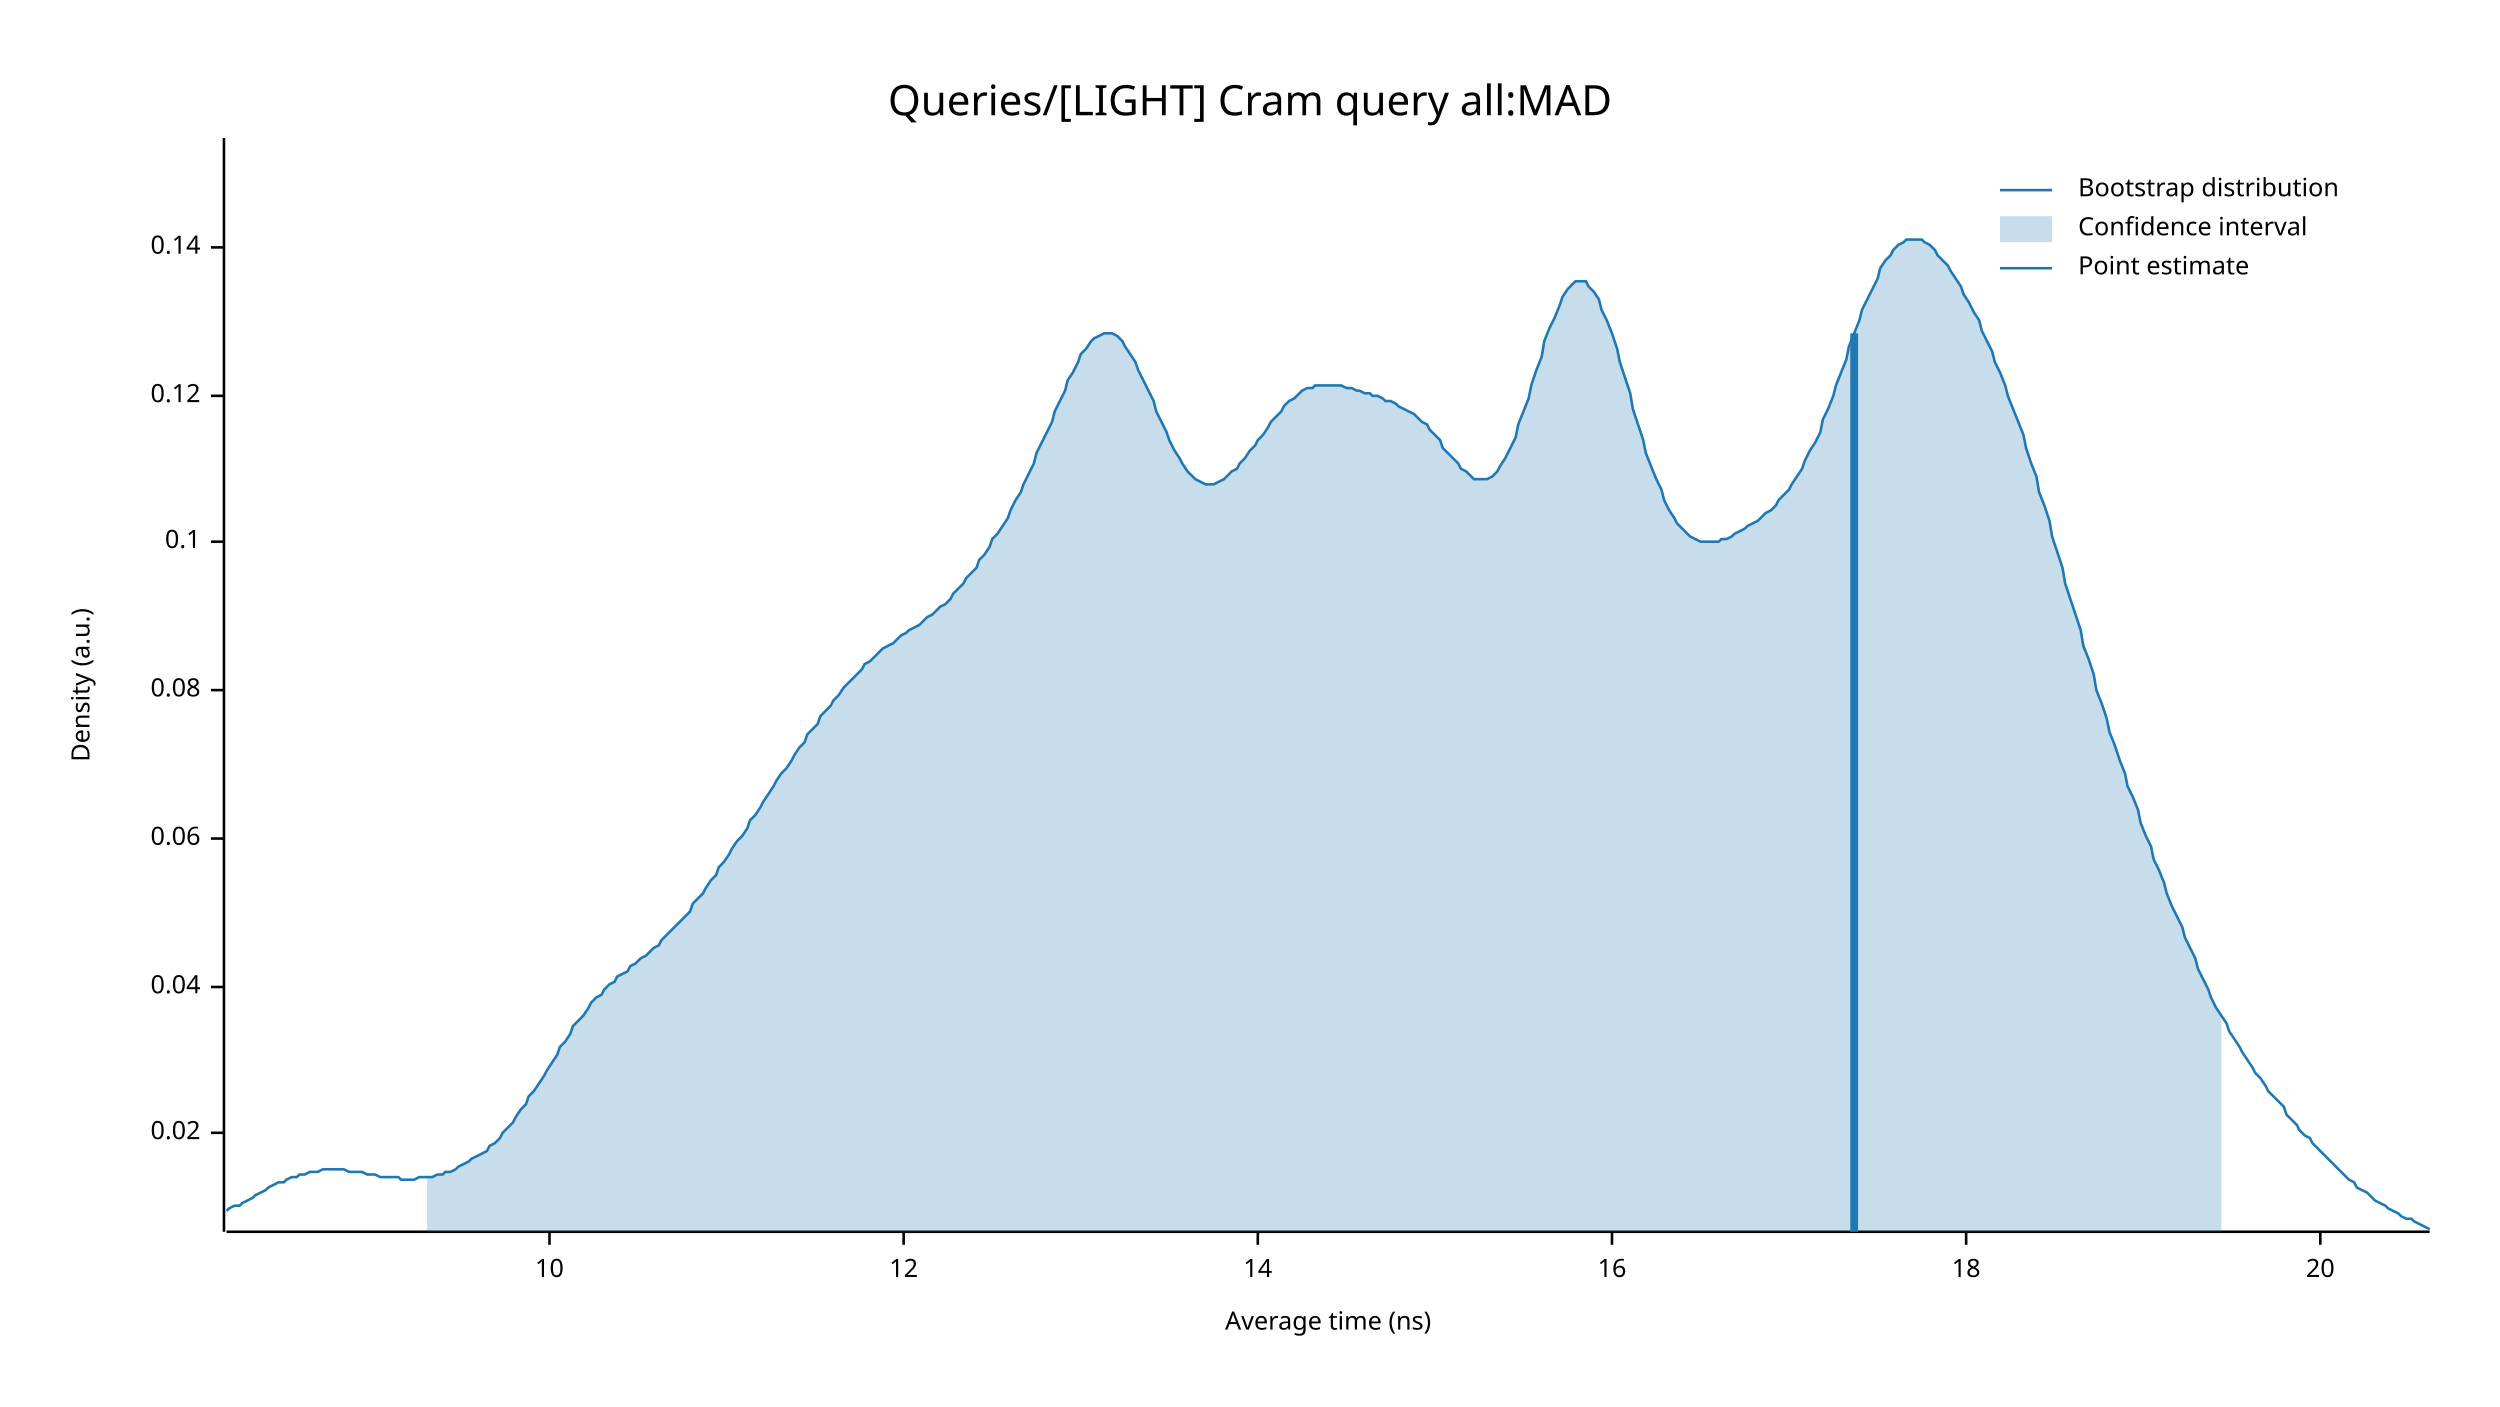
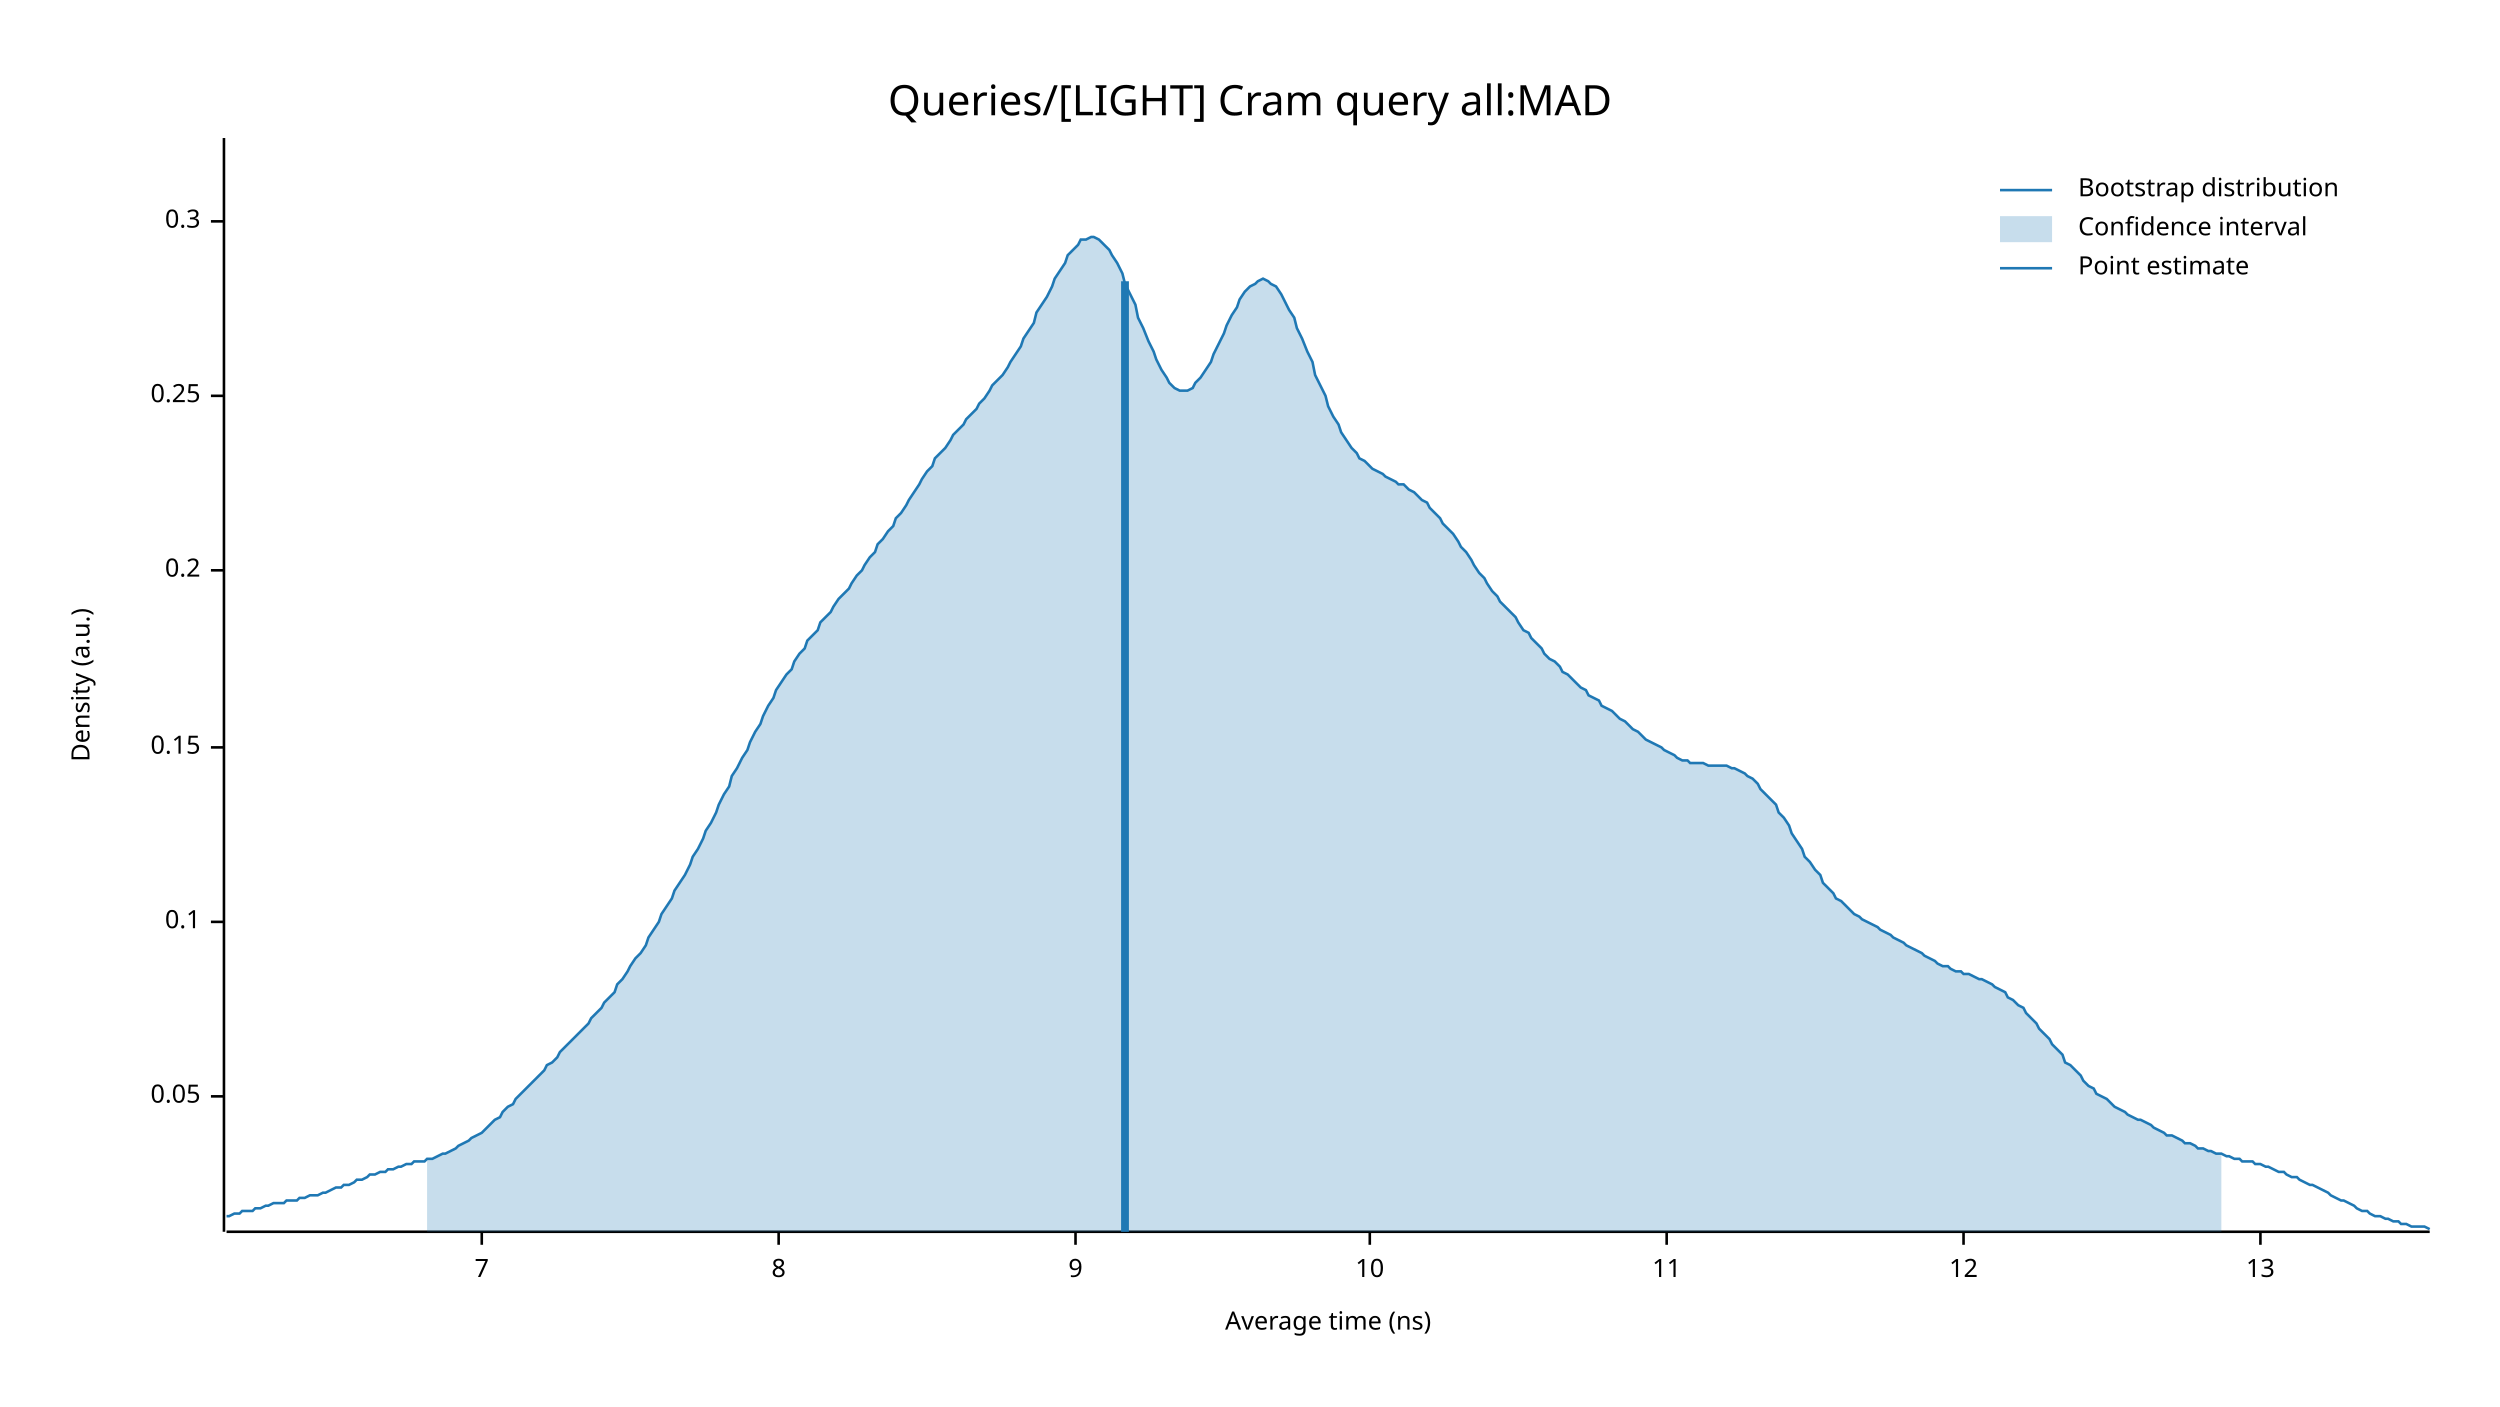
<svg xmlns="http://www.w3.org/2000/svg" width="960" height="540" viewBox="0 0 960 540">
  <text x="480" y="32" dy="0.76em" text-anchor="middle" font-family="sans-serif" font-size="16.129" opacity="1" fill="#000000">
Queries/[LIGHT] Cram query all:MAD
</text>
  <text x="27" y="263" dy="0.76em" text-anchor="middle" font-family="sans-serif" font-size="9.677" opacity="1" fill="#000000" transform="rotate(270, 27, 263)">
Density (a.u.)
</text>
  <text x="510" y="513" dy="-0.5ex" text-anchor="middle" font-family="sans-serif" font-size="9.677" opacity="1" fill="#000000">
Average time (ns)
</text>
  <polyline fill="none" opacity="1" stroke="#000000" stroke-width="1" points="86,53 86,473 " />
-   <text x="77" y="435" dy="0.5ex" text-anchor="end" font-family="sans-serif" font-size="9.677" opacity="1" fill="#000000">
- 0.02
+   <text x="77" y="421" dy="0.5ex" text-anchor="end" font-family="sans-serif" font-size="9.677" opacity="1" fill="#000000">
+ 0.05
</text>
-   <polyline fill="none" opacity="1" stroke="#000000" stroke-width="1" points="81,435 86,435 " />
-   <text x="77" y="379" dy="0.5ex" text-anchor="end" font-family="sans-serif" font-size="9.677" opacity="1" fill="#000000">
- 0.04
- </text>
-   <polyline fill="none" opacity="1" stroke="#000000" stroke-width="1" points="81,379 86,379 " />
-   <text x="77" y="322" dy="0.5ex" text-anchor="end" font-family="sans-serif" font-size="9.677" opacity="1" fill="#000000">
- 0.06
- </text>
-   <polyline fill="none" opacity="1" stroke="#000000" stroke-width="1" points="81,322 86,322 " />
-   <text x="77" y="265" dy="0.5ex" text-anchor="end" font-family="sans-serif" font-size="9.677" opacity="1" fill="#000000">
- 0.08
- </text>
-   <polyline fill="none" opacity="1" stroke="#000000" stroke-width="1" points="81,265 86,265 " />
-   <text x="77" y="208" dy="0.5ex" text-anchor="end" font-family="sans-serif" font-size="9.677" opacity="1" fill="#000000">
+   <polyline fill="none" opacity="1" stroke="#000000" stroke-width="1" points="81,421 86,421 " />
+   <text x="77" y="354" dy="0.5ex" text-anchor="end" font-family="sans-serif" font-size="9.677" opacity="1" fill="#000000">
0.1
</text>
-   <polyline fill="none" opacity="1" stroke="#000000" stroke-width="1" points="81,208 86,208 " />
+   <polyline fill="none" opacity="1" stroke="#000000" stroke-width="1" points="81,354 86,354 " />
+   <text x="77" y="287" dy="0.5ex" text-anchor="end" font-family="sans-serif" font-size="9.677" opacity="1" fill="#000000">
+ 0.15
+ </text>
+   <polyline fill="none" opacity="1" stroke="#000000" stroke-width="1" points="81,287 86,287 " />
+   <text x="77" y="219" dy="0.5ex" text-anchor="end" font-family="sans-serif" font-size="9.677" opacity="1" fill="#000000">
+ 0.2
+ </text>
+   <polyline fill="none" opacity="1" stroke="#000000" stroke-width="1" points="81,219 86,219 " />
  <text x="77" y="152" dy="0.5ex" text-anchor="end" font-family="sans-serif" font-size="9.677" opacity="1" fill="#000000">
- 0.12
+ 0.25
</text>
  <polyline fill="none" opacity="1" stroke="#000000" stroke-width="1" points="81,152 86,152 " />
-   <text x="77" y="95" dy="0.5ex" text-anchor="end" font-family="sans-serif" font-size="9.677" opacity="1" fill="#000000">
- 0.14
+   <text x="77" y="85" dy="0.5ex" text-anchor="end" font-family="sans-serif" font-size="9.677" opacity="1" fill="#000000">
+ 0.3
</text>
-   <polyline fill="none" opacity="1" stroke="#000000" stroke-width="1" points="81,95 86,95 " />
+   <polyline fill="none" opacity="1" stroke="#000000" stroke-width="1" points="81,85 86,85 " />
  <polyline fill="none" opacity="1" stroke="#000000" stroke-width="1" points="87,473 933,473 " />
-   <text x="211" y="483" dy="0.76em" text-anchor="middle" font-family="sans-serif" font-size="9.677" opacity="1" fill="#000000">
+   <text x="185" y="483" dy="0.76em" text-anchor="middle" font-family="sans-serif" font-size="9.677" opacity="1" fill="#000000">
+ 7
+ </text>
+   <polyline fill="none" opacity="1" stroke="#000000" stroke-width="1" points="185,473 185,478 " />
+   <text x="299" y="483" dy="0.76em" text-anchor="middle" font-family="sans-serif" font-size="9.677" opacity="1" fill="#000000">
+ 8
+ </text>
+   <polyline fill="none" opacity="1" stroke="#000000" stroke-width="1" points="299,473 299,478 " />
+   <text x="413" y="483" dy="0.76em" text-anchor="middle" font-family="sans-serif" font-size="9.677" opacity="1" fill="#000000">
+ 9
+ </text>
+   <polyline fill="none" opacity="1" stroke="#000000" stroke-width="1" points="413,473 413,478 " />
+   <text x="526" y="483" dy="0.76em" text-anchor="middle" font-family="sans-serif" font-size="9.677" opacity="1" fill="#000000">
10
</text>
-   <polyline fill="none" opacity="1" stroke="#000000" stroke-width="1" points="211,473 211,478 " />
-   <text x="347" y="483" dy="0.76em" text-anchor="middle" font-family="sans-serif" font-size="9.677" opacity="1" fill="#000000">
+   <polyline fill="none" opacity="1" stroke="#000000" stroke-width="1" points="526,473 526,478 " />
+   <text x="640" y="483" dy="0.76em" text-anchor="middle" font-family="sans-serif" font-size="9.677" opacity="1" fill="#000000">
+ 11
+ </text>
+   <polyline fill="none" opacity="1" stroke="#000000" stroke-width="1" points="640,473 640,478 " />
+   <text x="754" y="483" dy="0.76em" text-anchor="middle" font-family="sans-serif" font-size="9.677" opacity="1" fill="#000000">
12
</text>
-   <polyline fill="none" opacity="1" stroke="#000000" stroke-width="1" points="347,473 347,478 " />
-   <text x="483" y="483" dy="0.76em" text-anchor="middle" font-family="sans-serif" font-size="9.677" opacity="1" fill="#000000">
- 14
+   <polyline fill="none" opacity="1" stroke="#000000" stroke-width="1" points="754,473 754,478 " />
+   <text x="868" y="483" dy="0.76em" text-anchor="middle" font-family="sans-serif" font-size="9.677" opacity="1" fill="#000000">
+ 13
</text>
-   <polyline fill="none" opacity="1" stroke="#000000" stroke-width="1" points="483,473 483,478 " />
-   <text x="619" y="483" dy="0.76em" text-anchor="middle" font-family="sans-serif" font-size="9.677" opacity="1" fill="#000000">
- 16
- </text>
-   <polyline fill="none" opacity="1" stroke="#000000" stroke-width="1" points="619,473 619,478 " />
-   <text x="755" y="483" dy="0.76em" text-anchor="middle" font-family="sans-serif" font-size="9.677" opacity="1" fill="#000000">
- 18
- </text>
-   <polyline fill="none" opacity="1" stroke="#000000" stroke-width="1" points="755,473 755,478 " />
-   <text x="891" y="483" dy="0.76em" text-anchor="middle" font-family="sans-serif" font-size="9.677" opacity="1" fill="#000000">
- 20
- </text>
-   <polyline fill="none" opacity="1" stroke="#000000" stroke-width="1" points="891,473 891,478 " />
-   <polyline fill="none" opacity="1" stroke="#1F78B4" stroke-width="1" points="87,465 88,464 90,463 92,463 93,462 95,461 97,460 98,459 100,458 102,457 103,456 105,455 107,454 109,454 110,453 112,452 114,452 115,451 117,451 119,450 120,450 122,450 124,449 125,449 127,449 129,449 131,449 132,449 134,450 136,450 137,450 139,450 141,451 142,451 144,451 146,452 148,452 149,452 151,452 153,452 154,453 156,453 158,453 159,453 161,452 163,452 164,452 166,452 168,451 170,451 171,450 173,450 175,449 176,448 178,447 180,446 181,445 183,444 185,443 187,442 188,440 190,439 192,437 193,435 195,433 197,431 198,429 200,426 202,424 203,421 205,419 207,416 209,413 210,411 212,408 214,405 215,402 217,400 219,397 220,394 222,392 224,390 226,387 227,385 229,383 231,382 232,380 234,378 236,377 237,375 239,374 241,373 242,371 244,370 246,368 248,367 249,366 251,364 253,363 254,361 256,359 258,357 259,356 261,354 263,352 265,350 266,347 268,345 270,343 271,341 273,338 275,336 276,333 278,331 280,328 281,326 283,323 285,321 287,318 288,315 290,313 292,310 293,308 295,305 297,302 298,300 300,297 302,295 304,292 305,290 307,287 309,285 310,282 312,280 314,278 315,275 317,273 319,271 320,269 322,267 324,264 326,262 327,261 329,259 331,257 332,255 334,254 336,252 337,251 339,249 341,248 343,247 344,246 346,244 348,243 349,242 351,241 353,240 354,239 356,237 358,236 359,235 361,233 363,232 365,230 366,228 368,226 370,224 371,222 373,220 375,218 376,215 378,213 380,210 381,207 383,205 385,202 387,199 388,196 390,192 392,189 393,186 395,182 397,178 398,174 400,170 402,166 404,162 405,158 407,154 409,150 410,146 412,143 414,139 415,136 417,134 419,131 420,130 422,129 424,128 426,128 427,128 429,129 431,131 432,133 434,136 436,139 437,142 439,146 441,150 443,154 444,158 446,162 448,166 449,169 451,173 453,176 454,178 456,181 458,183 459,184 461,185 463,186 465,186 466,186 468,185 470,184 471,183 473,181 475,180 476,178 478,176 480,173 482,171 483,169 485,167 487,164 488,162 490,160 492,158 493,156 495,154 497,153 498,152 500,150 502,149 504,149 505,148 507,148 509,148 510,148 512,148 514,148 515,148 517,149 519,149 521,150 522,150 524,151 526,151 527,152 529,152 531,153 532,154 534,154 536,155 537,156 539,157 541,158 543,159 544,160 546,162 548,163 549,165 551,167 553,169 554,172 556,174 558,176 560,178 561,180 563,181 565,183 566,184 568,184 570,184 571,184 573,183 575,181 576,179 578,176 580,172 582,168 583,163 585,158 587,153 588,148 590,142 592,137 593,131 595,126 597,122 599,117 600,114 602,111 604,109 605,108 607,108 609,108 610,110 612,112 614,115 615,119 617,123 619,128 621,134 622,139 624,145 626,151 627,157 629,163 631,169 632,174 634,179 636,184 638,188 639,192 641,196 643,199 644,201 646,203 648,205 649,206 651,207 653,208 654,208 656,208 658,208 660,208 661,207 663,207 665,206 666,205 668,204 670,203 671,202 673,201 675,200 676,199 678,197 680,196 682,194 683,192 685,190 687,188 688,186 690,183 692,180 693,177 695,173 697,170 699,166 700,161 702,157 704,152 705,148 707,143 709,138 710,133 712,128 714,123 715,119 717,115 719,111 721,107 722,103 724,100 726,98 727,96 729,94 731,93 732,92 734,92 736,92 738,92 739,93 741,94 743,96 744,98 746,100 748,102 749,104 751,107 753,110 754,113 756,116 758,120 760,123 761,127 763,131 765,135 766,139 768,143 770,148 771,152 773,157 775,162 777,167 778,172 780,178 782,183 783,189 785,194 787,200 788,206 790,212 792,218 793,224 795,230 797,236 799,242 800,248 802,253 804,259 805,265 807,270 809,276 810,281 812,286 814,292 816,297 817,302 819,306 821,311 822,316 824,321 826,325 827,330 829,334 831,339 832,343 834,348 836,352 838,356 839,360 841,364 843,368 844,372 846,376 848,380 849,383 851,387 853,390 855,393 856,396 858,399 860,402 861,404 863,407 865,410 866,412 868,414 870,417 871,419 873,421 875,423 877,425 878,428 880,430 882,432 883,434 885,436 887,437 888,439 890,441 892,443 894,445 895,446 897,448 899,450 900,451 902,453 904,454 905,456 907,457 909,458 910,459 912,461 914,462 916,463 917,464 919,465 921,466 922,467 924,468 926,468 927,469 929,470 931,471 933,472 " />
-   <polygon opacity="0.25" fill="#1F78B4" points="164,452 166,452 168,451 170,451 171,450 173,450 175,449 176,448 178,447 180,446 181,445 183,444 185,443 187,442 188,440 190,439 192,437 193,435 195,433 197,431 198,429 200,426 202,424 203,421 205,419 207,416 209,413 210,411 212,408 214,405 215,402 217,400 219,397 220,394 222,392 224,390 226,387 227,385 229,383 231,382 232,380 234,378 236,377 237,375 239,374 241,373 242,371 244,370 246,368 248,367 249,366 251,364 253,363 254,361 256,359 258,357 259,356 261,354 263,352 265,350 266,347 268,345 270,343 271,341 273,338 275,336 276,333 278,331 280,328 281,326 283,323 285,321 287,318 288,315 290,313 292,310 293,308 295,305 297,302 298,300 300,297 302,295 304,292 305,290 307,287 309,285 310,282 312,280 314,278 315,275 317,273 319,271 320,269 322,267 324,264 326,262 327,261 329,259 331,257 332,255 334,254 336,252 337,251 339,249 341,248 343,247 344,246 346,244 348,243 349,242 351,241 353,240 354,239 356,237 358,236 359,235 361,233 363,232 365,230 366,228 368,226 370,224 371,222 373,220 375,218 376,215 378,213 380,210 381,207 383,205 385,202 387,199 388,196 390,192 392,189 393,186 395,182 397,178 398,174 400,170 402,166 404,162 405,158 407,154 409,150 410,146 412,143 414,139 415,136 417,134 419,131 420,130 422,129 424,128 426,128 427,128 429,129 431,131 432,133 434,136 436,139 437,142 439,146 441,150 443,154 444,158 446,162 448,166 449,169 451,173 453,176 454,178 456,181 458,183 459,184 461,185 463,186 465,186 466,186 468,185 470,184 471,183 473,181 475,180 476,178 478,176 480,173 482,171 483,169 485,167 487,164 488,162 490,160 492,158 493,156 495,154 497,153 498,152 500,150 502,149 504,149 505,148 507,148 509,148 510,148 512,148 514,148 515,148 517,149 519,149 521,150 522,150 524,151 526,151 527,152 529,152 531,153 532,154 534,154 536,155 537,156 539,157 541,158 543,159 544,160 546,162 548,163 549,165 551,167 553,169 554,172 556,174 558,176 560,178 561,180 563,181 565,183 566,184 568,184 570,184 571,184 573,183 575,181 576,179 578,176 580,172 582,168 583,163 585,158 587,153 588,148 590,142 592,137 593,131 595,126 597,122 599,117 600,114 602,111 604,109 605,108 607,108 609,108 610,110 612,112 614,115 615,119 617,123 619,128 621,134 622,139 624,145 626,151 627,157 629,163 631,169 632,174 634,179 636,184 638,188 639,192 641,196 643,199 644,201 646,203 648,205 649,206 651,207 653,208 654,208 656,208 658,208 660,208 661,207 663,207 665,206 666,205 668,204 670,203 671,202 673,201 675,200 676,199 678,197 680,196 682,194 683,192 685,190 687,188 688,186 690,183 692,180 693,177 695,173 697,170 699,166 700,161 702,157 704,152 705,148 707,143 709,138 710,133 712,128 714,123 715,119 717,115 719,111 721,107 722,103 724,100 726,98 727,96 729,94 731,93 732,92 734,92 736,92 738,92 739,93 741,94 743,96 744,98 746,100 748,102 749,104 751,107 753,110 754,113 756,116 758,120 760,123 761,127 763,131 765,135 766,139 768,143 770,148 771,152 773,157 775,162 777,167 778,172 780,178 782,183 783,189 785,194 787,200 788,206 790,212 792,218 793,224 795,230 797,236 799,242 800,248 802,253 804,259 805,265 807,270 809,276 810,281 812,286 814,292 816,297 817,302 819,306 821,311 822,316 824,321 826,325 827,330 829,334 831,339 832,343 834,348 836,352 838,356 839,360 841,364 843,368 844,372 846,376 848,380 849,383 851,387 853,390 853,473 164,473 " />
-   <polyline fill="none" opacity="1" stroke="#1F78B4" stroke-width="3" points="712,473 712,128 " />
+   <polyline fill="none" opacity="1" stroke="#000000" stroke-width="1" points="868,473 868,478 " />
+   <polyline fill="none" opacity="1" stroke="#1F78B4" stroke-width="1" points="87,467 88,467 90,466 92,466 93,465 95,465 97,465 98,464 100,464 102,463 103,463 105,462 107,462 109,462 110,461 112,461 114,461 115,460 117,460 119,459 120,459 122,459 124,458 125,458 127,457 129,456 131,456 132,455 134,455 136,454 137,453 139,453 141,452 142,451 144,451 146,450 148,450 149,449 151,449 153,448 154,448 156,447 158,447 159,446 161,446 163,446 164,445 166,445 168,444 170,443 171,443 173,442 175,441 176,440 178,439 180,438 181,437 183,436 185,435 187,433 188,432 190,430 192,429 193,427 195,425 197,424 198,422 200,420 202,418 203,417 205,415 207,413 209,411 210,409 212,408 214,406 215,404 217,402 219,400 220,399 222,397 224,395 226,393 227,391 229,389 231,387 232,385 234,383 236,381 237,378 239,376 241,373 242,371 244,368 246,366 248,363 249,360 251,357 253,354 254,351 256,348 258,345 259,342 261,339 263,336 265,332 266,329 268,326 270,322 271,319 273,316 275,312 276,309 278,305 280,302 281,298 283,295 285,291 287,288 288,285 290,281 292,278 293,275 295,271 297,268 298,265 300,262 302,259 304,257 305,254 307,251 309,249 310,246 312,244 314,242 315,239 317,237 319,235 320,233 322,230 324,228 326,226 327,224 329,221 331,219 332,217 334,214 336,212 337,209 339,207 341,204 343,202 344,199 346,197 348,194 349,192 351,189 353,186 354,184 356,181 358,179 359,176 361,174 363,172 365,169 366,167 368,165 370,163 371,161 373,159 375,157 376,155 378,153 380,150 381,148 383,146 385,144 387,141 388,139 390,136 392,133 393,130 395,127 397,124 398,120 400,117 402,114 404,110 405,107 407,104 409,101 410,98 412,96 414,94 415,92 417,92 419,91 420,91 422,92 424,94 426,96 427,98 429,101 431,105 432,109 434,113 436,117 437,122 439,126 441,131 443,135 444,138 446,142 448,145 449,147 451,149 453,150 454,150 456,150 458,149 459,147 461,145 463,142 465,139 466,136 468,132 470,128 471,125 473,121 475,118 476,115 478,112 480,110 482,109 483,108 485,107 487,108 488,109 490,110 492,113 493,115 495,119 497,122 498,126 500,130 502,135 504,139 505,144 507,148 509,152 510,156 512,160 514,163 515,166 517,169 519,172 521,174 522,176 524,177 526,179 527,180 529,181 531,182 532,183 534,184 536,185 537,186 539,186 541,188 543,189 544,190 546,192 548,193 549,195 551,197 553,199 554,201 556,203 558,205 560,208 561,210 563,212 565,215 566,217 568,220 570,222 571,224 573,227 575,229 576,231 578,233 580,235 582,237 583,239 585,242 587,243 588,245 590,247 592,249 593,251 595,253 597,254 599,256 600,258 602,259 604,261 605,262 607,264 609,265 610,267 612,268 614,269 615,271 617,272 619,273 621,275 622,276 624,277 626,279 627,280 629,281 631,283 632,284 634,285 636,286 638,287 639,288 641,289 643,290 644,291 646,292 648,292 649,293 651,293 653,293 654,293 656,294 658,294 660,294 661,294 663,294 665,295 666,295 668,296 670,297 671,298 673,299 675,301 676,303 678,305 680,307 682,309 683,312 685,314 687,317 688,320 690,323 692,326 693,329 695,331 697,334 699,336 700,339 702,341 704,343 705,345 707,346 709,348 710,349 712,351 714,352 715,353 717,354 719,355 721,356 722,357 724,358 726,359 727,360 729,361 731,362 732,363 734,364 736,365 738,366 739,367 741,368 743,369 744,370 746,371 748,371 749,372 751,373 753,373 754,374 756,374 758,375 760,376 761,376 763,377 765,378 766,379 768,380 770,381 771,383 773,384 775,386 777,387 778,389 780,391 782,393 783,395 785,397 787,399 788,401 790,403 792,405 793,408 795,409 797,411 799,413 800,415 802,417 804,418 805,420 807,421 809,422 810,423 812,425 814,426 816,427 817,428 819,429 821,430 822,430 824,431 826,432 827,433 829,434 831,435 832,436 834,436 836,437 838,438 839,439 841,439 843,440 844,441 846,441 848,442 849,442 851,443 853,443 855,444 856,444 858,445 860,445 861,446 863,446 865,446 866,447 868,447 870,448 871,448 873,449 875,450 877,450 878,451 880,452 882,452 883,453 885,454 887,455 888,455 890,456 892,457 894,458 895,459 897,460 899,461 900,461 902,462 904,463 905,464 907,465 909,465 910,466 912,467 914,467 916,468 917,468 919,469 921,469 922,470 924,470 926,471 927,471 929,471 931,471 933,472 " />
+   <polygon opacity="0.25" fill="#1F78B4" points="164,445 166,445 168,444 170,443 171,443 173,442 175,441 176,440 178,439 180,438 181,437 183,436 185,435 187,433 188,432 190,430 192,429 193,427 195,425 197,424 198,422 200,420 202,418 203,417 205,415 207,413 209,411 210,409 212,408 214,406 215,404 217,402 219,400 220,399 222,397 224,395 226,393 227,391 229,389 231,387 232,385 234,383 236,381 237,378 239,376 241,373 242,371 244,368 246,366 248,363 249,360 251,357 253,354 254,351 256,348 258,345 259,342 261,339 263,336 265,332 266,329 268,326 270,322 271,319 273,316 275,312 276,309 278,305 280,302 281,298 283,295 285,291 287,288 288,285 290,281 292,278 293,275 295,271 297,268 298,265 300,262 302,259 304,257 305,254 307,251 309,249 310,246 312,244 314,242 315,239 317,237 319,235 320,233 322,230 324,228 326,226 327,224 329,221 331,219 332,217 334,214 336,212 337,209 339,207 341,204 343,202 344,199 346,197 348,194 349,192 351,189 353,186 354,184 356,181 358,179 359,176 361,174 363,172 365,169 366,167 368,165 370,163 371,161 373,159 375,157 376,155 378,153 380,150 381,148 383,146 385,144 387,141 388,139 390,136 392,133 393,130 395,127 397,124 398,120 400,117 402,114 404,110 405,107 407,104 409,101 410,98 412,96 414,94 415,92 417,92 419,91 420,91 422,92 424,94 426,96 427,98 429,101 431,105 432,109 434,113 436,117 437,122 439,126 441,131 443,135 444,138 446,142 448,145 449,147 451,149 453,150 454,150 456,150 458,149 459,147 461,145 463,142 465,139 466,136 468,132 470,128 471,125 473,121 475,118 476,115 478,112 480,110 482,109 483,108 485,107 487,108 488,109 490,110 492,113 493,115 495,119 497,122 498,126 500,130 502,135 504,139 505,144 507,148 509,152 510,156 512,160 514,163 515,166 517,169 519,172 521,174 522,176 524,177 526,179 527,180 529,181 531,182 532,183 534,184 536,185 537,186 539,186 541,188 543,189 544,190 546,192 548,193 549,195 551,197 553,199 554,201 556,203 558,205 560,208 561,210 563,212 565,215 566,217 568,220 570,222 571,224 573,227 575,229 576,231 578,233 580,235 582,237 583,239 585,242 587,243 588,245 590,247 592,249 593,251 595,253 597,254 599,256 600,258 602,259 604,261 605,262 607,264 609,265 610,267 612,268 614,269 615,271 617,272 619,273 621,275 622,276 624,277 626,279 627,280 629,281 631,283 632,284 634,285 636,286 638,287 639,288 641,289 643,290 644,291 646,292 648,292 649,293 651,293 653,293 654,293 656,294 658,294 660,294 661,294 663,294 665,295 666,295 668,296 670,297 671,298 673,299 675,301 676,303 678,305 680,307 682,309 683,312 685,314 687,317 688,320 690,323 692,326 693,329 695,331 697,334 699,336 700,339 702,341 704,343 705,345 707,346 709,348 710,349 712,351 714,352 715,353 717,354 719,355 721,356 722,357 724,358 726,359 727,360 729,361 731,362 732,363 734,364 736,365 738,366 739,367 741,368 743,369 744,370 746,371 748,371 749,372 751,373 753,373 754,374 756,374 758,375 760,376 761,376 763,377 765,378 766,379 768,380 770,381 771,383 773,384 775,386 777,387 778,389 780,391 782,393 783,395 785,397 787,399 788,401 790,403 792,405 793,408 795,409 797,411 799,413 800,415 802,417 804,418 805,420 807,421 809,422 810,423 812,425 814,426 816,427 817,428 819,429 821,430 822,430 824,431 826,432 827,433 829,434 831,435 832,436 834,436 836,437 838,438 839,439 841,439 843,440 844,441 846,441 848,442 849,442 851,443 853,443 853,473 164,473 " />
+   <polyline fill="none" opacity="1" stroke="#1F78B4" stroke-width="3" points="432,473 432,108 " />
  <text x="798" y="68" dy="0.76em" text-anchor="start" font-family="sans-serif" font-size="9.677" opacity="1" fill="#000000">
Bootstrap distribution
</text>
  <text x="798" y="83" dy="0.76em" text-anchor="start" font-family="sans-serif" font-size="9.677" opacity="1" fill="#000000">
Confidence interval
</text>
  <text x="798" y="98" dy="0.76em" text-anchor="start" font-family="sans-serif" font-size="9.677" opacity="1" fill="#000000">
Point estimate
</text>
  <polyline fill="none" opacity="1" stroke="#1F78B4" stroke-width="1" points="768,73 788,73 " />
  <rect x="768" y="83" width="20" height="10" opacity="0.25" fill="#1F78B4" stroke="none" />
  <polyline fill="none" opacity="1" stroke="#1F78B4" stroke-width="1" points="768,103 788,103 " />
</svg>
